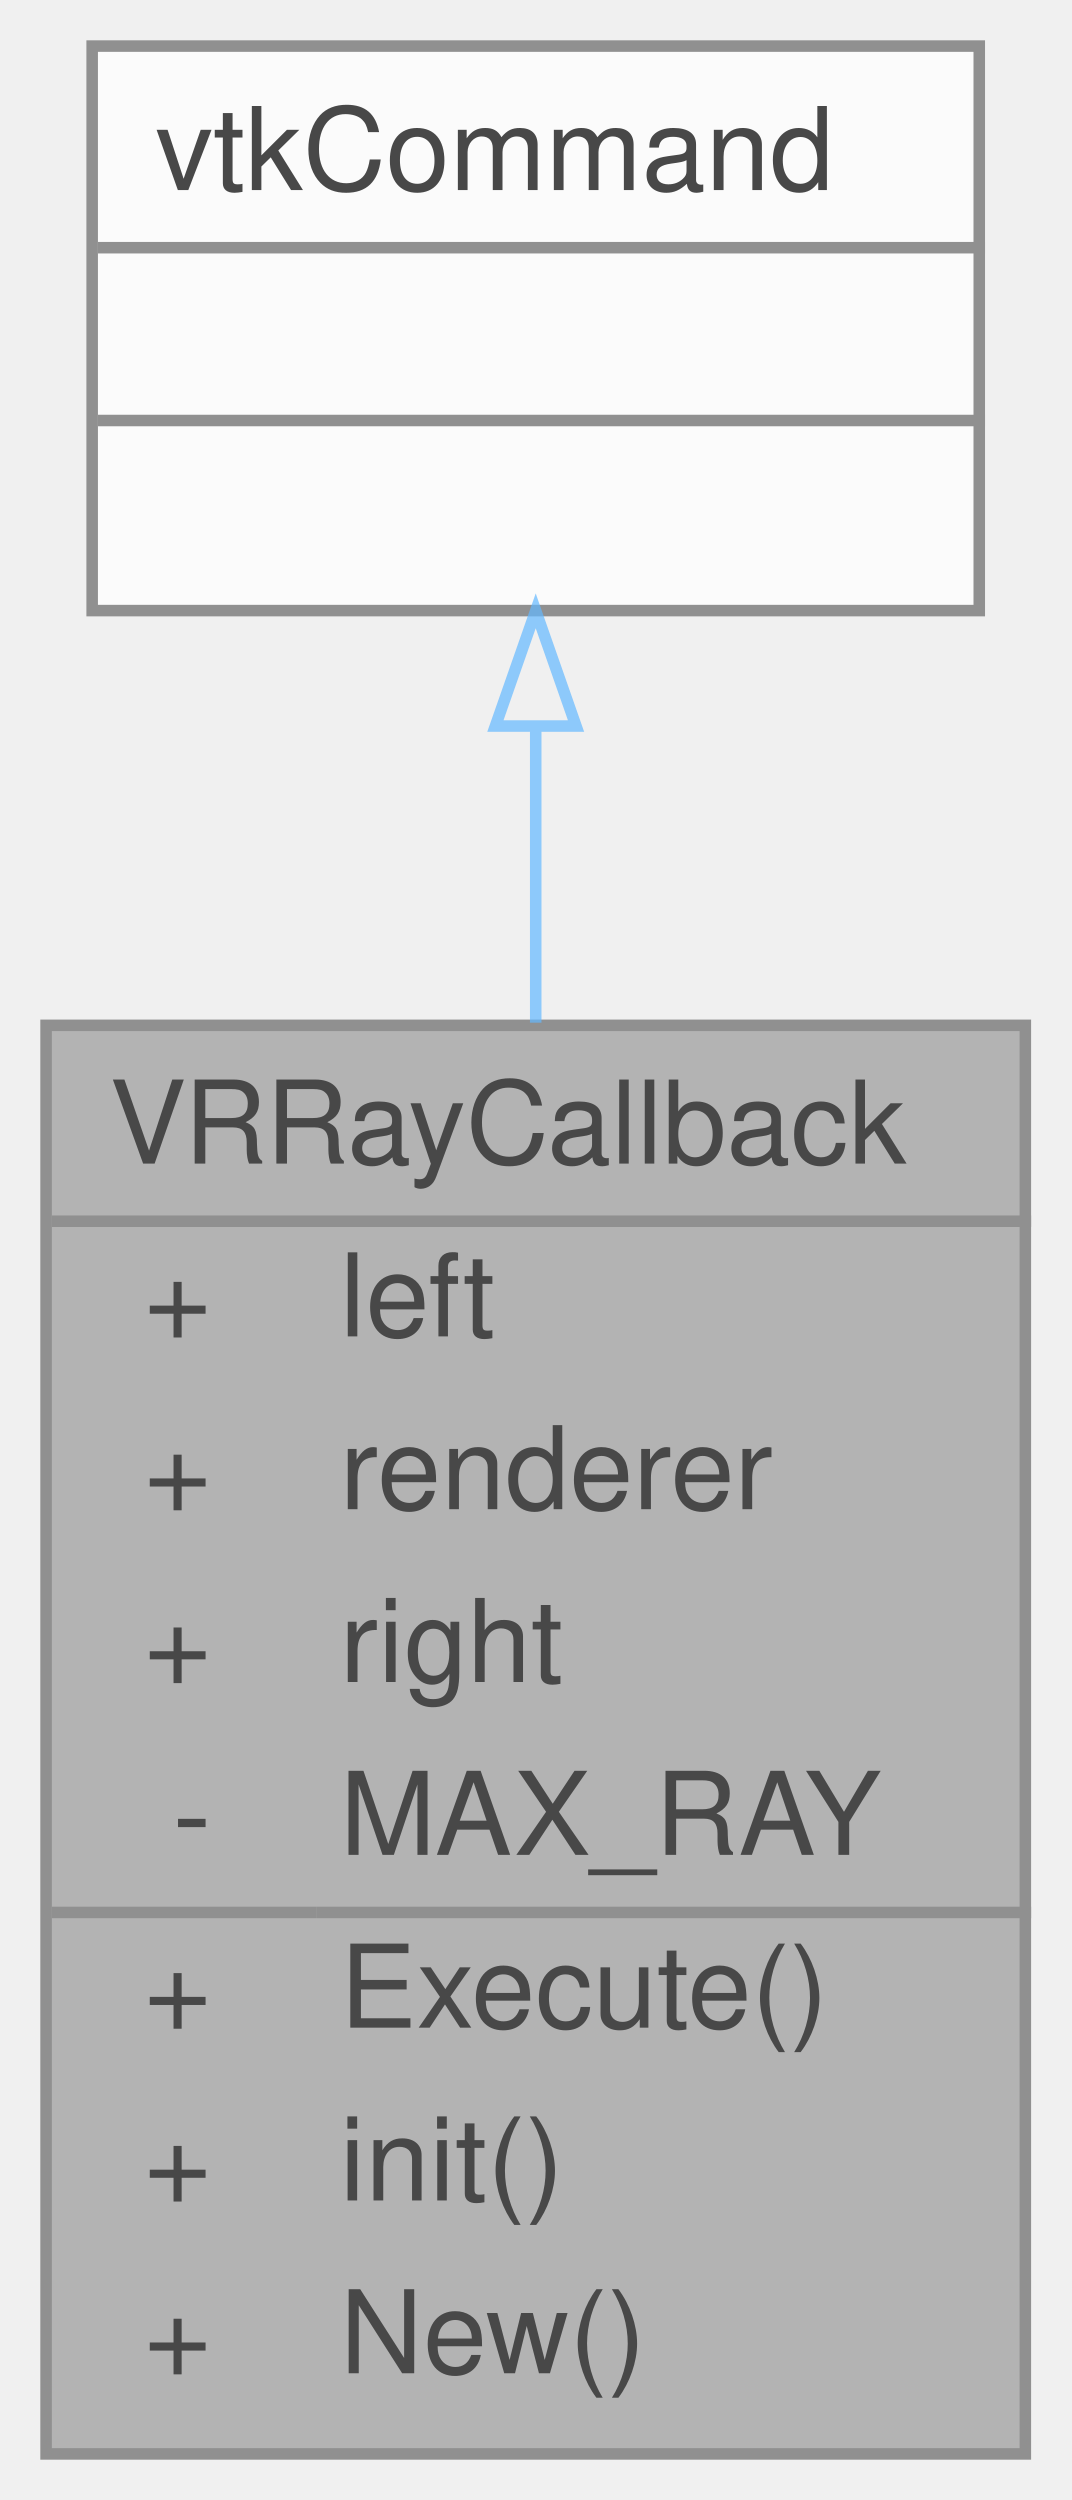
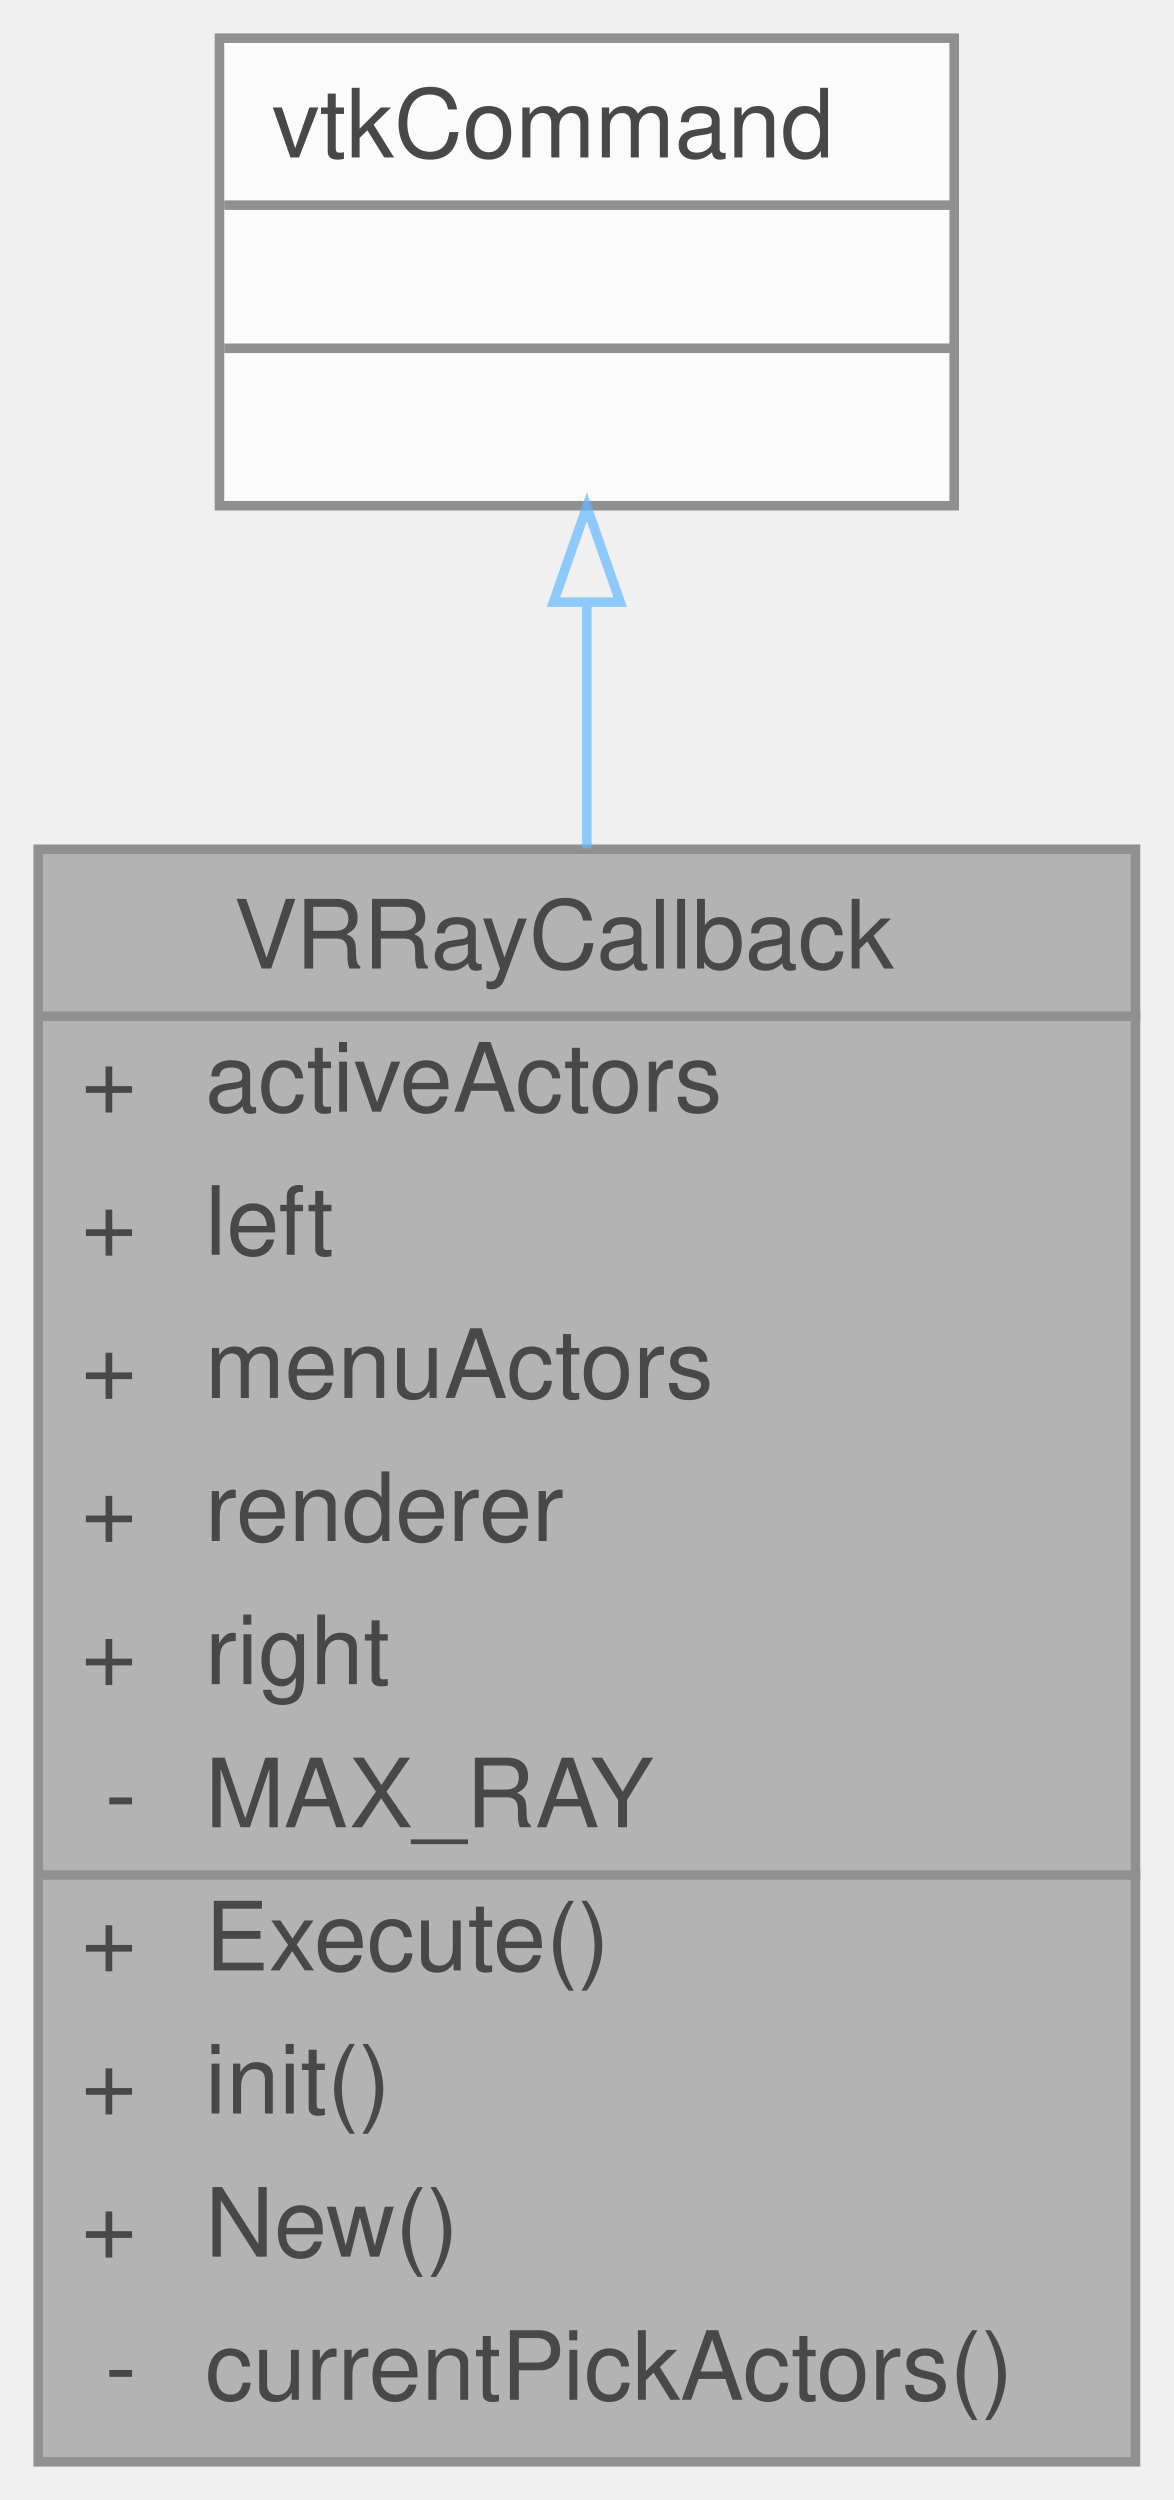
- <svg xmlns="http://www.w3.org/2000/svg" xmlns:xlink="http://www.w3.org/1999/xlink" width="93pt" height="217pt" viewBox="0.00 0.00 93.00 217.00">
+ <svg xmlns="http://www.w3.org/2000/svg" xmlns:xlink="http://www.w3.org/1999/xlink" width="123pt" height="262pt" viewBox="0.00 0.00 123.00 262.00">
  <svg id="main" version="1.1" xml:space="preserve">
    <style type="text/css">
.node, .edge {opacity: 0.7;}
.node.selected, .edge.selected {opacity: 1;}
.edge:hover path { stroke: red; }
.edge:hover polygon { stroke: red; fill: red; }
</style>
    <svg id="graph" class="graph">
-       <g id="graph0" class="graph" transform="scale(1 1) rotate(0) translate(4 213)">
+       <g id="graph0" class="graph" transform="scale(1 1) rotate(0) translate(4 258)">
        <g id="Node000001" class="node">
          <g id="a_Node000001">
            <a xlink:title=" ">
-               <polygon fill="#999999" stroke="transparent" points="85,-124 0,-124 0,0 85,0 85,-124" />
-               <text text-anchor="start" x="5.5" y="-112" font-family="Helvetica,sans-Serif" font-size="10.00">VRRayCallback</text>
-               <text text-anchor="start" x="8.5" y="-97" font-family="Helvetica,sans-Serif" font-size="10.00">+</text>
-               <text text-anchor="start" x="25.5" y="-97" font-family="Helvetica,sans-Serif" font-size="10.00">left</text>
-               <text text-anchor="start" x="8.5" y="-82" font-family="Helvetica,sans-Serif" font-size="10.00">+</text>
-               <text text-anchor="start" x="25.5" y="-82" font-family="Helvetica,sans-Serif" font-size="10.00">renderer</text>
-               <text text-anchor="start" x="8.5" y="-67" font-family="Helvetica,sans-Serif" font-size="10.00">+</text>
-               <text text-anchor="start" x="25.5" y="-67" font-family="Helvetica,sans-Serif" font-size="10.00">right</text>
-               <text text-anchor="start" x="11" y="-52" font-family="Helvetica,sans-Serif" font-size="10.00">-</text>
-               <text text-anchor="start" x="25.5" y="-52" font-family="Helvetica,sans-Serif" font-size="10.00">MAX_RAY</text>
-               <text text-anchor="start" x="8.5" y="-37" font-family="Helvetica,sans-Serif" font-size="10.00">+</text>
-               <text text-anchor="start" x="25.5" y="-37" font-family="Helvetica,sans-Serif" font-size="10.00">Execute()</text>
-               <text text-anchor="start" x="8.5" y="-22" font-family="Helvetica,sans-Serif" font-size="10.00">+</text>
-               <text text-anchor="start" x="25.5" y="-22" font-family="Helvetica,sans-Serif" font-size="10.00">init()</text>
-               <text text-anchor="start" x="8.5" y="-7" font-family="Helvetica,sans-Serif" font-size="10.00">+</text>
-               <text text-anchor="start" x="25.5" y="-7" font-family="Helvetica,sans-Serif" font-size="10.00">New()</text>
-               <polygon fill="#666666" stroke="#666666" points="0.5,-107 0.5,-107 85.5,-107 85.5,-107 0.5,-107" />
-               <polygon fill="#666666" stroke="#666666" points="0.5,-47 0.5,-47 23.5,-47 23.5,-47 0.5,-47" />
-               <polygon fill="#666666" stroke="#666666" points="23.5,-47 23.5,-47 85.5,-47 85.5,-47 23.5,-47" />
-               <polygon fill="none" stroke="#666666" points="0,0 0,-124 85,-124 85,0 0,0" />
+               <polygon fill="#999999" stroke="transparent" points="115,-169 0,-169 0,0 115,0 115,-169" />
+               <text text-anchor="start" x="20.5" y="-156.5" font-family="Helvetica,sans-Serif" font-size="10.00">VRRayCallback</text>
+               <text text-anchor="start" x="4.5" y="-141.5" font-family="Helvetica,sans-Serif" font-size="10.00">+</text>
+               <text text-anchor="start" x="17.5" y="-141.5" font-family="Helvetica,sans-Serif" font-size="10.00">activeActors</text>
+               <text text-anchor="start" x="4.5" y="-126.5" font-family="Helvetica,sans-Serif" font-size="10.00">+</text>
+               <text text-anchor="start" x="17.5" y="-126.5" font-family="Helvetica,sans-Serif" font-size="10.00">left</text>
+               <text text-anchor="start" x="4.5" y="-111.5" font-family="Helvetica,sans-Serif" font-size="10.00">+</text>
+               <text text-anchor="start" x="17.5" y="-111.5" font-family="Helvetica,sans-Serif" font-size="10.00">menuActors</text>
+               <text text-anchor="start" x="4.5" y="-96.5" font-family="Helvetica,sans-Serif" font-size="10.00">+</text>
+               <text text-anchor="start" x="17.5" y="-96.5" font-family="Helvetica,sans-Serif" font-size="10.00">renderer</text>
+               <text text-anchor="start" x="4.5" y="-81.5" font-family="Helvetica,sans-Serif" font-size="10.00">+</text>
+               <text text-anchor="start" x="17.5" y="-81.5" font-family="Helvetica,sans-Serif" font-size="10.00">right</text>
+               <text text-anchor="start" x="7" y="-66.5" font-family="Helvetica,sans-Serif" font-size="10.00">-</text>
+               <text text-anchor="start" x="17.5" y="-66.5" font-family="Helvetica,sans-Serif" font-size="10.00">MAX_RAY</text>
+               <text text-anchor="start" x="4.5" y="-51.5" font-family="Helvetica,sans-Serif" font-size="10.00">+</text>
+               <text text-anchor="start" x="17.5" y="-51.5" font-family="Helvetica,sans-Serif" font-size="10.00">Execute()</text>
+               <text text-anchor="start" x="4.5" y="-36.5" font-family="Helvetica,sans-Serif" font-size="10.00">+</text>
+               <text text-anchor="start" x="17.5" y="-36.5" font-family="Helvetica,sans-Serif" font-size="10.00">init()</text>
+               <text text-anchor="start" x="4.5" y="-21.5" font-family="Helvetica,sans-Serif" font-size="10.00">+</text>
+               <text text-anchor="start" x="17.5" y="-21.5" font-family="Helvetica,sans-Serif" font-size="10.00">New()</text>
+               <text text-anchor="start" x="7" y="-6.5" font-family="Helvetica,sans-Serif" font-size="10.00">-</text>
+               <text text-anchor="start" x="17.5" y="-6.5" font-family="Helvetica,sans-Serif" font-size="10.00">currentPickActors()</text>
+               <polygon fill="#666666" stroke="#666666" points="0.5,-151.5 0.5,-151.5 115.5,-151.5 115.5,-151.5 0.5,-151.5" />
+               <polygon fill="#666666" stroke="#666666" points="0.5,-61.5 0.5,-61.5 15.5,-61.5 15.5,-61.5 0.5,-61.5" />
+               <polygon fill="#666666" stroke="#666666" points="15.5,-61.5 15.5,-61.5 115.5,-61.5 115.5,-61.5 15.5,-61.5" />
+               <polygon fill="none" stroke="#666666" points="0,0 0,-169 115,-169 115,0 0,0" />
            </a>
          </g>
        </g>
        <g id="Node000002" class="node">
          <g id="a_Node000002">
            <a xlink:title=" ">
-               <polygon fill="white" stroke="transparent" points="81,-209 4,-209 4,-160 81,-160 81,-209" />
-               <text text-anchor="start" x="9.5" y="-196.5" font-family="Helvetica,sans-Serif" font-size="10.00">vtkCommand</text>
-               <text text-anchor="start" x="41" y="-181.5" font-family="Helvetica,sans-Serif" font-size="10.00"> </text>
-               <text text-anchor="start" x="41" y="-166.5" font-family="Helvetica,sans-Serif" font-size="10.00"> </text>
-               <polygon fill="#666666" stroke="#666666" points="4.5,-191.5 4.5,-191.5 81.5,-191.5 81.5,-191.5 4.5,-191.5" />
-               <polygon fill="#666666" stroke="#666666" points="4.5,-176.5 4.5,-176.5 81.5,-176.5 81.5,-176.5 4.5,-176.5" />
-               <polygon fill="none" stroke="#666666" points="4,-160 4,-209 81,-209 81,-160 4,-160" />
+               <polygon fill="white" stroke="transparent" points="96,-254 19,-254 19,-205 96,-205 96,-254" />
+               <text text-anchor="start" x="24.5" y="-241.5" font-family="Helvetica,sans-Serif" font-size="10.00">vtkCommand</text>
+               <text text-anchor="start" x="56" y="-226.5" font-family="Helvetica,sans-Serif" font-size="10.00"> </text>
+               <text text-anchor="start" x="56" y="-211.5" font-family="Helvetica,sans-Serif" font-size="10.00"> </text>
+               <polygon fill="#666666" stroke="#666666" points="19.5,-236.5 19.5,-236.5 96.5,-236.5 96.5,-236.5 19.5,-236.5" />
+               <polygon fill="#666666" stroke="#666666" points="19.5,-221.5 19.5,-221.5 96.5,-221.5 96.5,-221.5 19.5,-221.5" />
+               <polygon fill="none" stroke="#666666" points="19,-205 19,-254 96,-254 96,-205 19,-205" />
            </a>
          </g>
        </g>
        <g id="edge1_Node000001_Node000002" class="edge">
          <g id="a_edge1_Node000001_Node000002">
            <a xlink:title=" ">
-               <path fill="none" stroke="#63b8ff" d="M42.5,-149.94C42.5,-141.91 42.5,-133.08 42.5,-124.23" />
-               <polygon fill="none" stroke="#63b8ff" points="39,-149.98 42.5,-159.98 46,-149.98 39,-149.98" />
+               <path fill="none" stroke="#63b8ff" d="M57.5,-194.72C57.5,-186.84 57.5,-178.1 57.5,-169.1" />
+               <polygon fill="none" stroke="#63b8ff" points="54,-194.89 57.5,-204.89 61,-194.89 54,-194.89" />
            </a>
          </g>
        </g>
      </g>
    </svg>
  </svg>
  <style type="text/css">

[data-mouse-over-selected='false'] { opacity: 0.7; }
[data-mouse-over-selected='true']  { opacity: 1.0; }

</style>
</svg>
